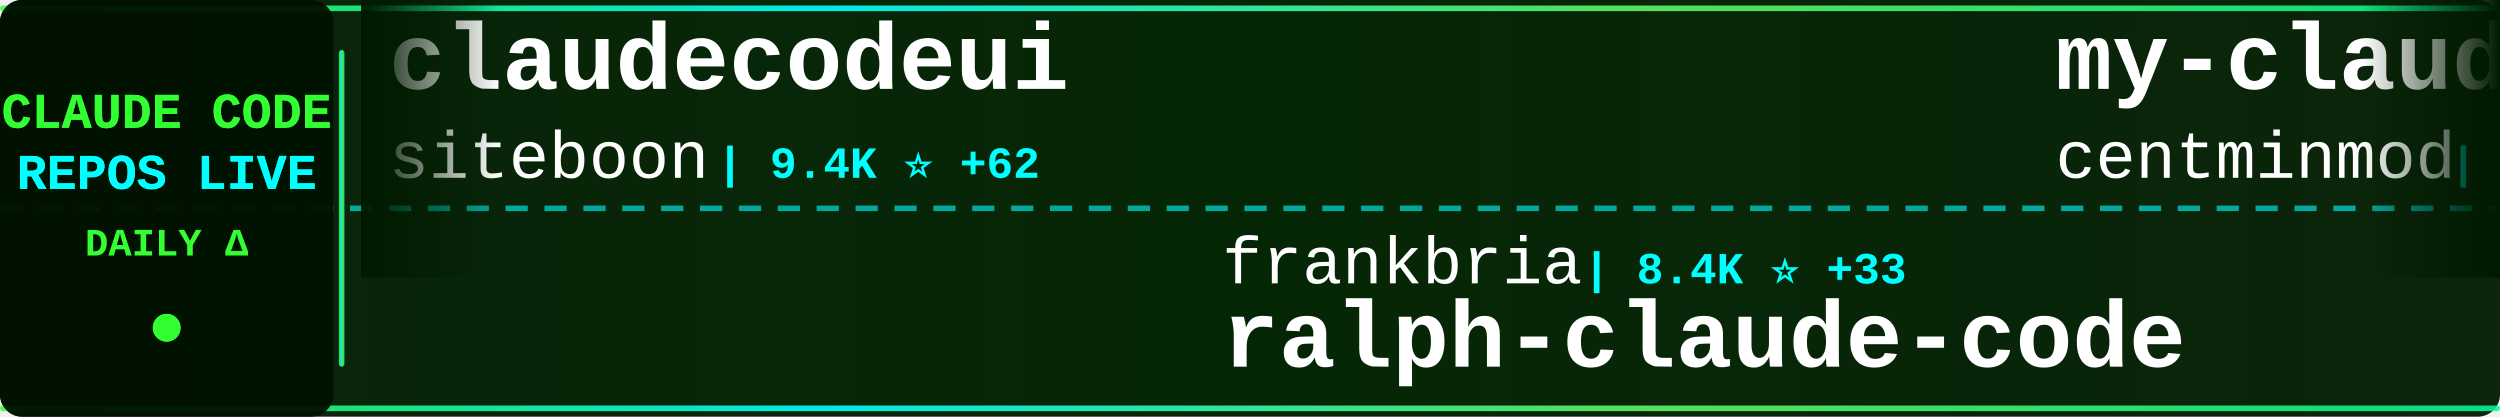
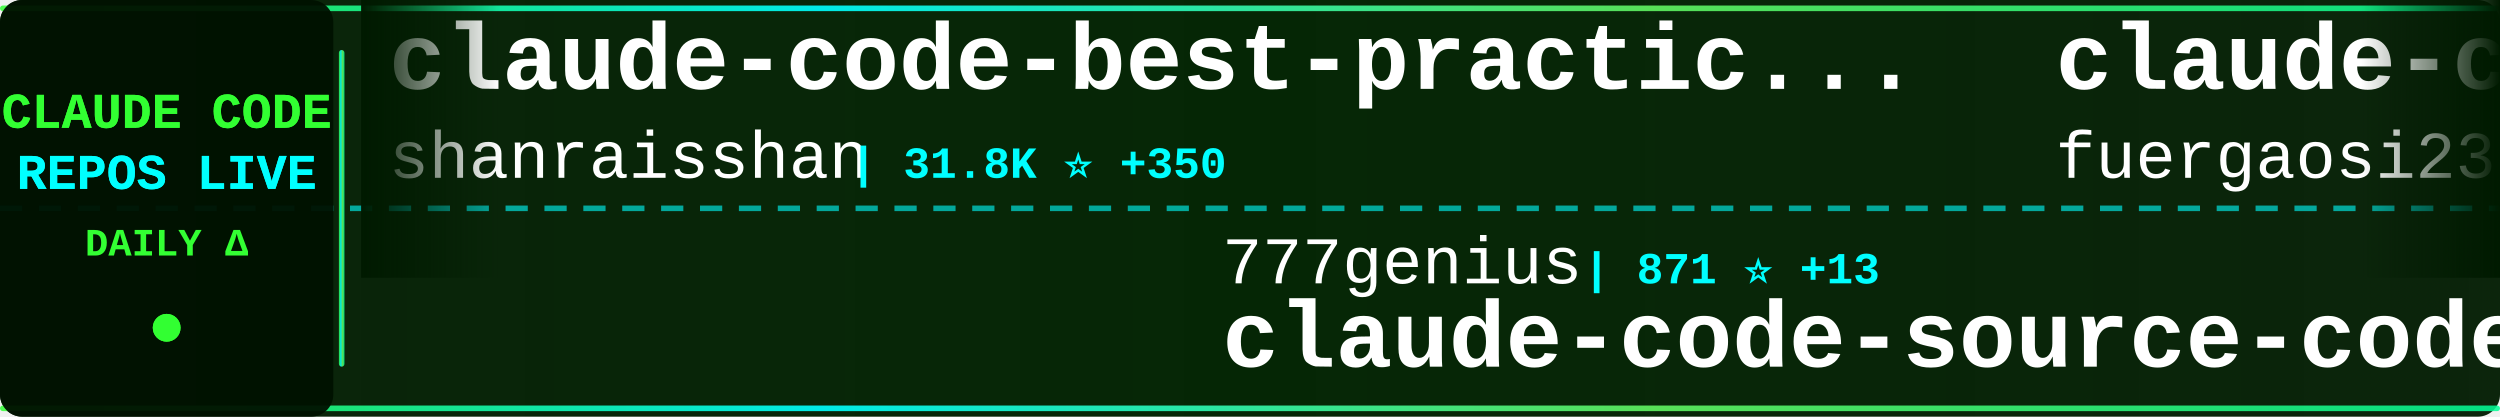
<svg xmlns="http://www.w3.org/2000/svg" width="900" height="150">
  <defs>
    <linearGradient id="tickerBg" x1="0%" y1="0%" x2="100%" y2="0%">
      <stop offset="0%" style="stop-color:#001a00;stop-opacity:0.95" />
      <stop offset="50%" style="stop-color:#002200;stop-opacity:0.98" />
      <stop offset="100%" style="stop-color:#001a00;stop-opacity:0.95" />
    </linearGradient>
    <linearGradient id="borderGrad" x1="0%" y1="0%" x2="100%" y2="0%">
      <stop offset="0%" style="stop-color:#33ff33;stop-opacity:0.85">
        <animate attributeName="stop-opacity" values="0.85;1;0.85" dur="2s" repeatCount="indefinite" />
      </stop>
      <stop offset="33%" style="stop-color:#00ffff;stop-opacity:0.9">
        <animate attributeName="stop-opacity" values="0.9;1;0.9" dur="2.2s" repeatCount="indefinite" />
      </stop>
      <stop offset="66%" style="stop-color:#66ff66;stop-opacity:0.85">
        <animate attributeName="stop-opacity" values="0.85;1;0.85" dur="1.8s" repeatCount="indefinite" />
      </stop>
      <stop offset="100%" style="stop-color:#00ff99;stop-opacity:0.85">
        <animate attributeName="stop-opacity" values="0.85;1;0.85" dur="2s" repeatCount="indefinite" />
      </stop>
    </linearGradient>
    <filter id="textGlow">
      <feGaussianBlur stdDeviation="0.1" result="coloredBlur" />
      <feMerge>
        <feMergeNode in="coloredBlur" />
        <feMergeNode in="SourceGraphic" />
      </feMerge>
    </filter>
    <filter id="metricGlow">
      <feGaussianBlur stdDeviation="0.2" result="coloredBlur" />
      <feMerge>
        <feMergeNode in="coloredBlur" />
        <feMergeNode in="SourceGraphic" />
      </feMerge>
    </filter>
    <linearGradient id="leftFade" x1="0%" y1="0%" x2="100%" y2="0%">
      <stop offset="0%" style="stop-color:#001a00;stop-opacity:1" />
      <stop offset="100%" style="stop-color:#001a00;stop-opacity:0" />
    </linearGradient>
    <linearGradient id="rightFade" x1="0%" y1="0%" x2="100%" y2="0%">
      <stop offset="0%" style="stop-color:#001a00;stop-opacity:0" />
      <stop offset="100%" style="stop-color:#001a00;stop-opacity:1" />
    </linearGradient>
  </defs>
  <rect width="900" height="150" fill="url(#tickerBg)" rx="8" />
  <rect x="0" y="2" width="900" height="2" fill="url(#borderGrad)" rx="1" />
  <rect x="0" y="146" width="900" height="2" fill="url(#borderGrad)" rx="1" />
  <line x1="0" y1="75" x2="900" y2="75" stroke="#00ffff" stroke-width="2" stroke-dasharray="8 6" opacity="0.6" />
  <rect x="0" y="0" width="120" height="150" fill="#001100" opacity="0.95" rx="8" />
  <text x="60" y="46" font-family="'Courier New', monospace" font-size="18" font-weight="bold" fill="#33ff33" text-anchor="middle" filter="url(#textGlow)">
    CLAUDE CODE
  </text>
  <text x="60" y="68" font-family="'Courier New', monospace" font-size="18" font-weight="bold" fill="#00ffff" text-anchor="middle" filter="url(#textGlow)">
    REPOS LIVE
  </text>
  <text x="60" y="92" font-family="'Courier New', monospace" font-size="14" font-weight="bold" fill="#33ff33" text-anchor="middle">
    DAILY Δ
  </text>
  <circle cx="60" cy="118" r="5" fill="#33ff33" filter="url(#metricGlow)">
    <animate attributeName="r" values="4;6;4" dur="1.5s" repeatCount="indefinite" />
    <animate attributeName="opacity" values="0.6;1;0.6" dur="1.5s" repeatCount="indefinite" />
  </circle>
  <rect x="122" y="18" width="2" height="114" fill="url(#borderGrad)" rx="1" />
  <clipPath id="tickerClip">
    <rect x="130" y="0" width="770" height="150" />
  </clipPath>
  <g clip-path="url(#tickerClip)">
    <g id="tickerItems">
      <animateTransform attributeName="transform" attributeType="XML" type="translate" from="0 0" to="-3000 0" dur="54s" repeatCount="indefinite" />
      <g transform="translate(0, 0)">
-         <text x="140" y="32" font-family="'Courier New', monospace" font-size="34" font-weight="bold" fill="#ffffff">claudecodeui</text>
-         <text x="140" y="64" font-family="'Courier New', monospace" font-size="24" font-weight="normal" fill="#ffffff" opacity="1.0">siteboon</text>
-         <text x="258" y="64" font-family="'Courier New', monospace" font-size="16" font-weight="bold" fill="#00ffff"> | 9.4K ⭐ +62</text>
+         <text x="140" y="32" font-family="'Courier New', monospace" font-size="34" font-weight="bold" fill="#ffffff">claude-code-best-practic...</text>
+         <text x="140" y="64" font-family="'Courier New', monospace" font-size="24" font-weight="normal" fill="#ffffff" opacity="1.0">shanraisshan</text>
+         <text x="306" y="64" font-family="'Courier New', monospace" font-size="16" font-weight="bold" fill="#00ffff"> | 31.8K ⭐ +350</text>
      </g>
      <g transform="translate(300, 0)">
-         <text x="140" y="102" font-family="'Courier New', monospace" font-size="24" font-weight="normal" fill="#ffffff" opacity="1.0">frankbria</text>
-         <text x="270" y="102" font-family="'Courier New', monospace" font-size="16" font-weight="bold" fill="#00ffff"> | 8.4K ⭐ +33</text>
-         <text x="140" y="132" font-family="'Courier New', monospace" font-size="34" font-weight="bold" fill="#ffffff">ralph-claude-code</text>
+         <text x="140" y="102" font-family="'Courier New', monospace" font-size="24" font-weight="normal" fill="#ffffff" opacity="1.0">777genius</text>
+         <text x="270" y="102" font-family="'Courier New', monospace" font-size="16" font-weight="bold" fill="#00ffff"> | 871 ⭐ +13</text>
+         <text x="140" y="132" font-family="'Courier New', monospace" font-size="34" font-weight="bold" fill="#ffffff">claude-code-source-code</text>
      </g>
      <g transform="translate(600, 0)">
-         <text x="140" y="32" font-family="'Courier New', monospace" font-size="34" font-weight="bold" fill="#ffffff">my-claude-code-setup</text>
-         <text x="140" y="64" font-family="'Courier New', monospace" font-size="24" font-weight="normal" fill="#ffffff" opacity="1.0">centminmod</text>
-         <text x="282" y="64" font-family="'Courier New', monospace" font-size="16" font-weight="bold" fill="#00ffff"> | 2.2K ⭐ +2</text>
+         <text x="140" y="32" font-family="'Courier New', monospace" font-size="34" font-weight="bold" fill="#ffffff">claude-code-proxy</text>
+         <text x="140" y="64" font-family="'Courier New', monospace" font-size="24" font-weight="normal" fill="#ffffff" opacity="1.0">fuergaosi233</text>
+         <text x="306" y="64" font-family="'Courier New', monospace" font-size="16" font-weight="bold" fill="#00ffff"> | 2.3K ⭐ +7</text>
      </g>
      <g transform="translate(900, 0)">
-         <text x="140" y="102" font-family="'Courier New', monospace" font-size="24" font-weight="normal" fill="#ffffff" opacity="1.0">lowcortisolprogrammer</text>
-         <text x="414" y="102" font-family="'Courier New', monospace" font-size="16" font-weight="bold" fill="#00ffff"> | 168 ⭐ +3</text>
-         <text x="140" y="132" font-family="'Courier New', monospace" font-size="34" font-weight="bold" fill="#ffffff">claude-code</text>
+         <text x="140" y="102" font-family="'Courier New', monospace" font-size="24" font-weight="normal" fill="#ffffff" opacity="1.0">diet103</text>
+         <text x="246" y="102" font-family="'Courier New', monospace" font-size="16" font-weight="bold" fill="#00ffff"> | 9.4K ⭐ +6</text>
+         <text x="140" y="132" font-family="'Courier New', monospace" font-size="34" font-weight="bold" fill="#ffffff">claude-code-infrastructu...</text>
      </g>
      <g transform="translate(1200, 0)">
-         <text x="140" y="32" font-family="'Courier New', monospace" font-size="34" font-weight="bold" fill="#ffffff">collection-claude-code-s...</text>
-         <text x="140" y="64" font-family="'Courier New', monospace" font-size="24" font-weight="normal" fill="#ffffff" opacity="1.0">chauncygu</text>
-         <text x="270" y="64" font-family="'Courier New', monospace" font-size="16" font-weight="bold" fill="#00ffff"> | 1.4K ⭐ +140</text>
+         <text x="140" y="32" font-family="'Courier New', monospace" font-size="34" font-weight="bold" fill="#ffffff">claude-code-my-workflow</text>
+         <text x="140" y="64" font-family="'Courier New', monospace" font-size="24" font-weight="normal" fill="#ffffff" opacity="1.0">pedrohcgs</text>
+         <text x="270" y="64" font-family="'Courier New', monospace" font-size="16" font-weight="bold" fill="#00ffff"> | 839 ⭐ +6</text>
      </g>
      <g transform="translate(1500, 0)">
-         <text x="140" y="102" font-family="'Courier New', monospace" font-size="24" font-weight="normal" fill="#ffffff" opacity="1.0">huangserva</text>
-         <text x="282" y="102" font-family="'Courier New', monospace" font-size="16" font-weight="bold" fill="#00ffff"> | 501 ⭐ +14</text>
-         <text x="140" y="132" font-family="'Courier New', monospace" font-size="34" font-weight="bold" fill="#ffffff">claude-code-cli</text>
+         <text x="140" y="102" font-family="'Courier New', monospace" font-size="24" font-weight="normal" fill="#ffffff" opacity="1.0">Yeachan-Heo</text>
+         <text x="294" y="102" font-family="'Courier New', monospace" font-size="16" font-weight="bold" fill="#00ffff"> | 23.9K ⭐ +734</text>
+         <text x="140" y="132" font-family="'Courier New', monospace" font-size="34" font-weight="bold" fill="#ffffff">oh-my-claudecode</text>
      </g>
      <g transform="translate(1800, 0)">
-         <text x="140" y="32" font-family="'Courier New', monospace" font-size="34" font-weight="bold" fill="#ffffff">awesome-claude-code-suba...</text>
-         <text x="140" y="64" font-family="'Courier New', monospace" font-size="24" font-weight="normal" fill="#ffffff" opacity="1.0">VoltAgent</text>
-         <text x="270" y="64" font-family="'Courier New', monospace" font-size="16" font-weight="bold" fill="#00ffff"> | 16.2K ⭐ +78</text>
+         <text x="140" y="32" font-family="'Courier New', monospace" font-size="34" font-weight="bold" fill="#ffffff">claude-code-source-code-...</text>
+         <text x="140" y="64" font-family="'Courier New', monospace" font-size="24" font-weight="normal" fill="#ffffff" opacity="1.0">ghuntley</text>
+         <text x="258" y="64" font-family="'Courier New', monospace" font-size="16" font-weight="bold" fill="#00ffff"> | 963 ⭐ +1</text>
      </g>
      <g transform="translate(2100, 0)">
-         <text x="140" y="102" font-family="'Courier New', monospace" font-size="24" font-weight="normal" fill="#ffffff" opacity="1.0">tanbiralam</text>
-         <text x="282" y="102" font-family="'Courier New', monospace" font-size="16" font-weight="bold" fill="#00ffff"> | 1.2K ⭐ +104</text>
+         <text x="140" y="102" font-family="'Courier New', monospace" font-size="24" font-weight="normal" fill="#ffffff" opacity="1.0">chiragjoshi12</text>
+         <text x="318" y="102" font-family="'Courier New', monospace" font-size="16" font-weight="bold" fill="#00ffff"> | 165 ⭐ +11</text>
        <text x="140" y="132" font-family="'Courier New', monospace" font-size="34" font-weight="bold" fill="#ffffff">claude-code</text>
      </g>
      <g transform="translate(2400, 0)">
-         <text x="140" y="32" font-family="'Courier New', monospace" font-size="34" font-weight="bold" fill="#ffffff">claude-code</text>
-         <text x="140" y="64" font-family="'Courier New', monospace" font-size="24" font-weight="normal" fill="#ffffff" opacity="1.0">yasasbanukaofficial</text>
-         <text x="390" y="64" font-family="'Courier New', monospace" font-size="16" font-weight="bold" fill="#00ffff"> | 1.4K ⭐ +264</text>
+         <text x="140" y="32" font-family="'Courier New', monospace" font-size="34" font-weight="bold" fill="#ffffff">awesome-claude-code-suba...</text>
+         <text x="140" y="64" font-family="'Courier New', monospace" font-size="24" font-weight="normal" fill="#ffffff" opacity="1.0">VoltAgent</text>
+         <text x="270" y="64" font-family="'Courier New', monospace" font-size="16" font-weight="bold" fill="#00ffff"> | 16.2K ⭐ +81</text>
      </g>
      <g transform="translate(2700, 0)">
-         <text x="140" y="102" font-family="'Courier New', monospace" font-size="24" font-weight="normal" fill="#ffffff" opacity="1.0">OneRedOak</text>
-         <text x="270" y="102" font-family="'Courier New', monospace" font-size="16" font-weight="bold" fill="#00ffff"> | 3.8K ⭐ +2</text>
-         <text x="140" y="132" font-family="'Courier New', monospace" font-size="34" font-weight="bold" fill="#ffffff">claude-code-workflows</text>
+         <text x="140" y="102" font-family="'Courier New', monospace" font-size="24" font-weight="normal" fill="#ffffff" opacity="1.0">zstmfhy</text>
+         <text x="246" y="102" font-family="'Courier New', monospace" font-size="16" font-weight="bold" fill="#00ffff"> | 184 ⭐ +2</text>
+         <text x="140" y="132" font-family="'Courier New', monospace" font-size="34" font-weight="bold" fill="#ffffff">Claude-code</text>
      </g>
      <g transform="translate(3000, 0)">
-         <text x="140" y="32" font-family="'Courier New', monospace" font-size="34" font-weight="bold" fill="#ffffff">claudecodeui</text>
-         <text x="140" y="64" font-family="'Courier New', monospace" font-size="24" font-weight="normal" fill="#ffffff" opacity="1.0">siteboon</text>
-         <text x="258" y="64" font-family="'Courier New', monospace" font-size="16" font-weight="bold" fill="#00ffff"> | 9.4K ⭐ +62</text>
+         <text x="140" y="32" font-family="'Courier New', monospace" font-size="34" font-weight="bold" fill="#ffffff">claude-code-best-practic...</text>
+         <text x="140" y="64" font-family="'Courier New', monospace" font-size="24" font-weight="normal" fill="#ffffff" opacity="1.0">shanraisshan</text>
+         <text x="306" y="64" font-family="'Courier New', monospace" font-size="16" font-weight="bold" fill="#00ffff"> | 31.8K ⭐ +350</text>
      </g>
      <g transform="translate(3300, 0)">
-         <text x="140" y="102" font-family="'Courier New', monospace" font-size="24" font-weight="normal" fill="#ffffff" opacity="1.0">frankbria</text>
-         <text x="270" y="102" font-family="'Courier New', monospace" font-size="16" font-weight="bold" fill="#00ffff"> | 8.4K ⭐ +33</text>
-         <text x="140" y="132" font-family="'Courier New', monospace" font-size="34" font-weight="bold" fill="#ffffff">ralph-claude-code</text>
+         <text x="140" y="102" font-family="'Courier New', monospace" font-size="24" font-weight="normal" fill="#ffffff" opacity="1.0">777genius</text>
+         <text x="270" y="102" font-family="'Courier New', monospace" font-size="16" font-weight="bold" fill="#00ffff"> | 871 ⭐ +13</text>
+         <text x="140" y="132" font-family="'Courier New', monospace" font-size="34" font-weight="bold" fill="#ffffff">claude-code-source-code</text>
      </g>
      <g transform="translate(3600, 0)">
-         <text x="140" y="32" font-family="'Courier New', monospace" font-size="34" font-weight="bold" fill="#ffffff">my-claude-code-setup</text>
-         <text x="140" y="64" font-family="'Courier New', monospace" font-size="24" font-weight="normal" fill="#ffffff" opacity="1.0">centminmod</text>
-         <text x="282" y="64" font-family="'Courier New', monospace" font-size="16" font-weight="bold" fill="#00ffff"> | 2.2K ⭐ +2</text>
+         <text x="140" y="32" font-family="'Courier New', monospace" font-size="34" font-weight="bold" fill="#ffffff">claude-code-proxy</text>
+         <text x="140" y="64" font-family="'Courier New', monospace" font-size="24" font-weight="normal" fill="#ffffff" opacity="1.0">fuergaosi233</text>
+         <text x="306" y="64" font-family="'Courier New', monospace" font-size="16" font-weight="bold" fill="#00ffff"> | 2.3K ⭐ +7</text>
      </g>
      <g transform="translate(3900, 0)">
-         <text x="140" y="102" font-family="'Courier New', monospace" font-size="24" font-weight="normal" fill="#ffffff" opacity="1.0">lowcortisolprogrammer</text>
-         <text x="414" y="102" font-family="'Courier New', monospace" font-size="16" font-weight="bold" fill="#00ffff"> | 168 ⭐ +3</text>
-         <text x="140" y="132" font-family="'Courier New', monospace" font-size="34" font-weight="bold" fill="#ffffff">claude-code</text>
+         <text x="140" y="102" font-family="'Courier New', monospace" font-size="24" font-weight="normal" fill="#ffffff" opacity="1.0">diet103</text>
+         <text x="246" y="102" font-family="'Courier New', monospace" font-size="16" font-weight="bold" fill="#00ffff"> | 9.4K ⭐ +6</text>
+         <text x="140" y="132" font-family="'Courier New', monospace" font-size="34" font-weight="bold" fill="#ffffff">claude-code-infrastructu...</text>
      </g>
    </g>
  </g>
  <rect x="130" y="0" width="50" height="100" fill="url(#leftFade)" />
  <rect x="850" y="0" width="50" height="100" fill="url(#rightFade)" />
</svg>
